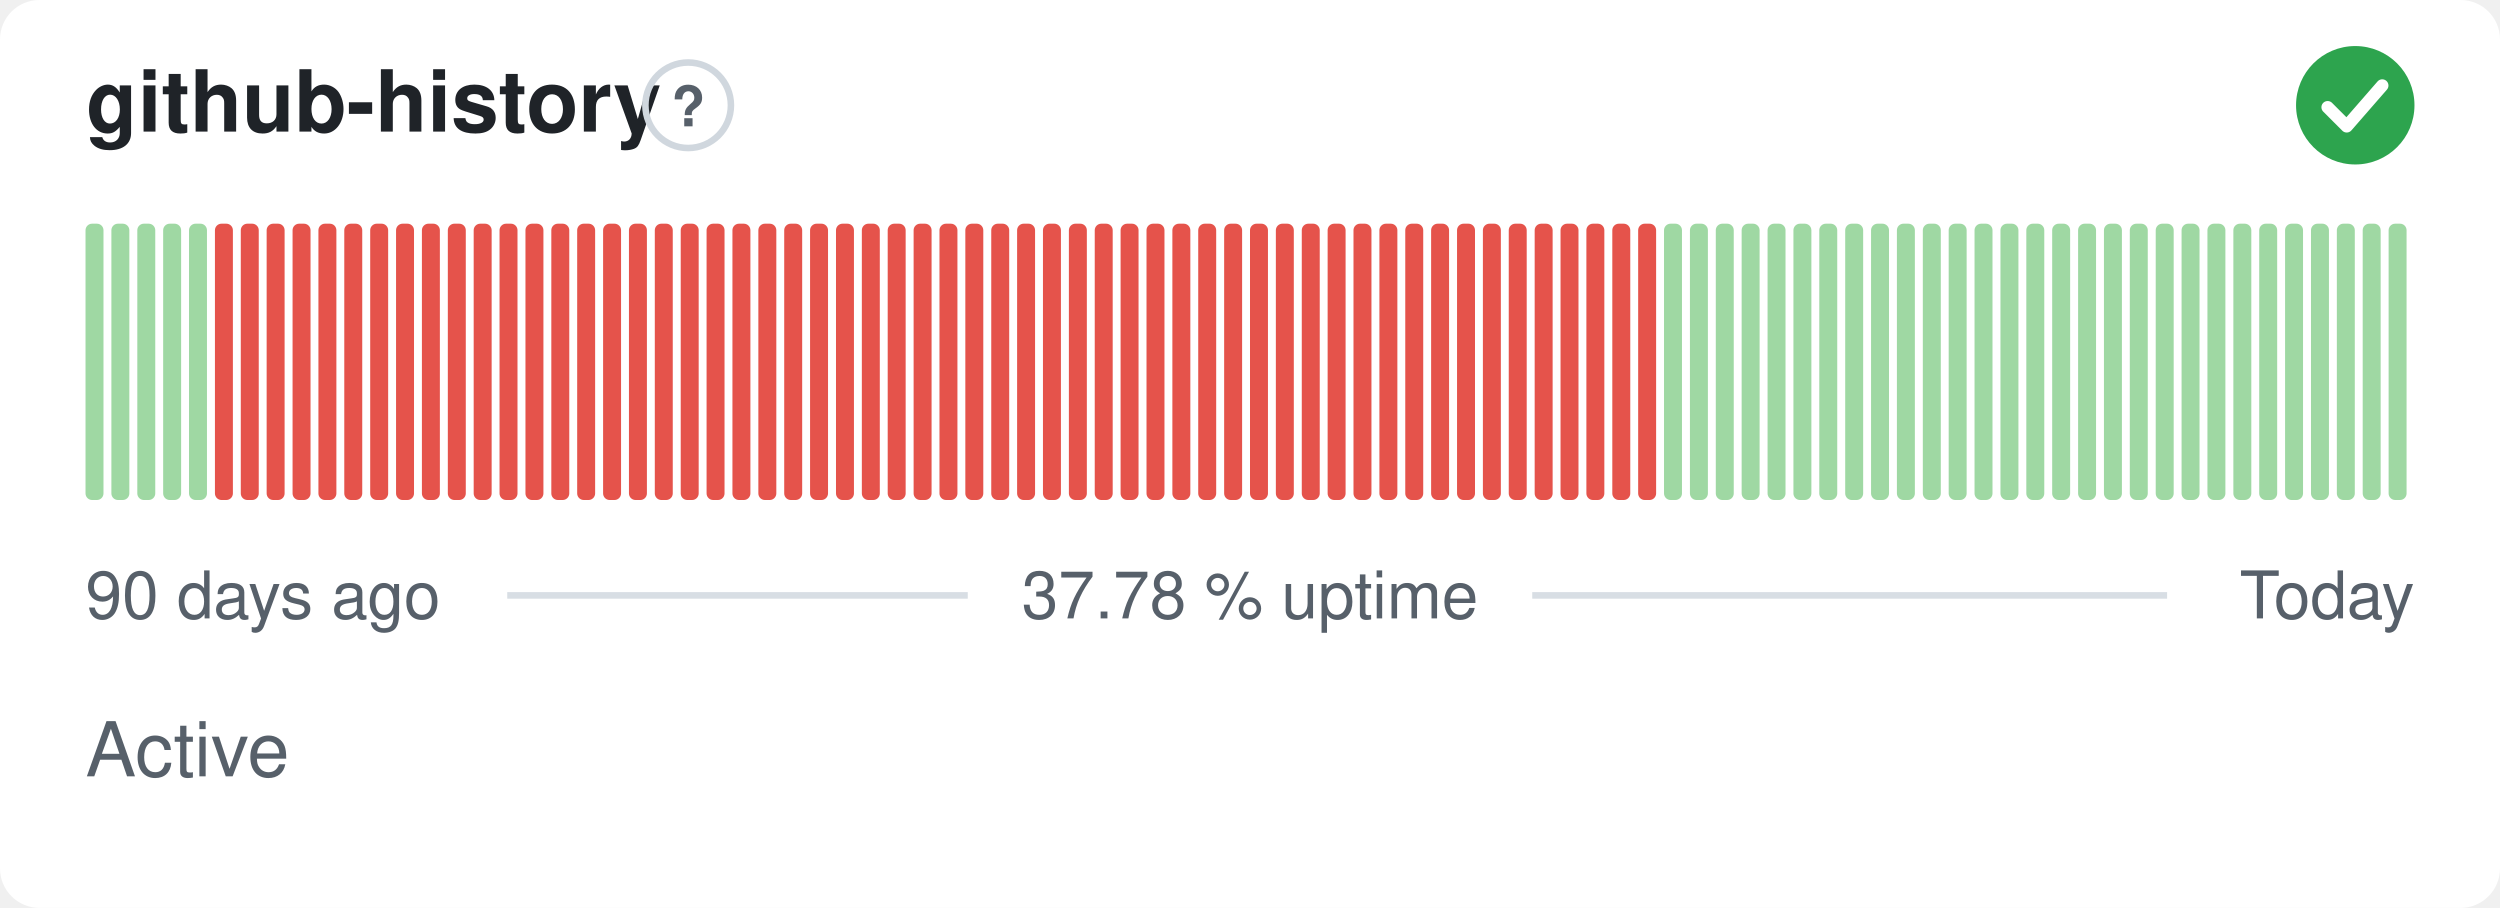
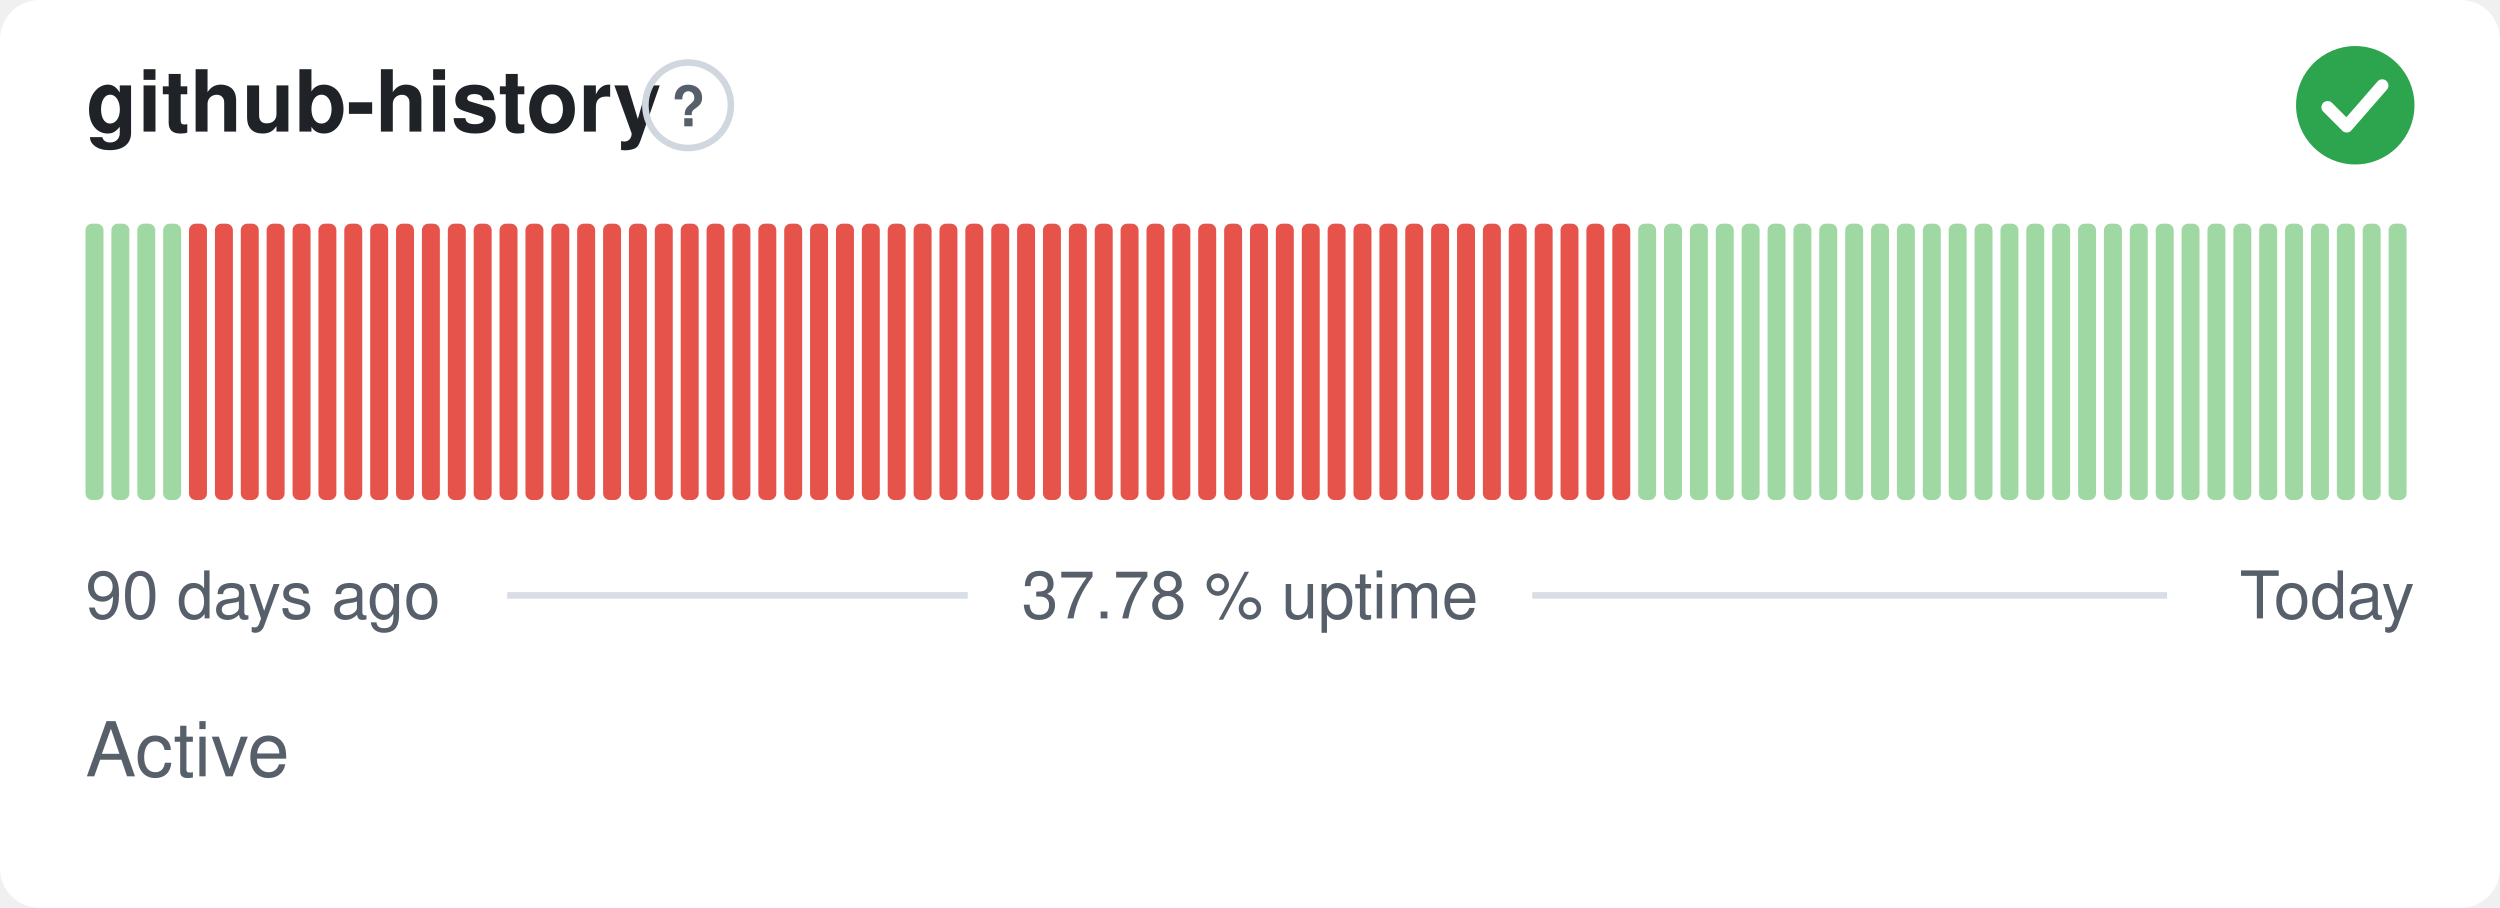
<svg xmlns="http://www.w3.org/2000/svg" width="380" height="138" viewBox="0 0 380 138" role="img" aria-label="github-history: Active, 37.78 % uptime over the last 90 days" font-family="-apple-system,BlinkMacSystemFont,'Segoe UI',Helvetica,Arial,sans-serif">
  <style>
    @media (prefers-color-scheme: dark) {
      .bg { fill: #0d1117 }
      .title { fill: #e6edf3 }
      .muted { fill: #8b949e }
      .hint { stroke: #30363d }
      .rule { stroke: #30363d }
      .nodata { fill: #21262d }
    }
  </style>
  <rect class="bg" width="380" height="138" rx="6" fill="#ffffff" />
  <text class="title" x="13" y="20" font-size="13" font-weight="600" fill="#1f2328">github-history</text>
  <circle class="hint" cx="104.6" cy="16" r="6.5" fill="none" stroke="#d0d7de" stroke-width="1" />
  <text class="muted" x="104.6" y="19.2" text-anchor="middle" font-size="8.5" font-weight="700" fill="#57606a">?</text>
  <circle cx="358" cy="16" r="9" fill="#2da44e" />
  <path d="M353.80 16.30l2.90 2.90 5.40 -6.20" fill="none" stroke="#fff" stroke-width="1.89" stroke-linecap="round" stroke-linejoin="round" />
  <rect x="13.00" y="34.00" width="2.73" height="42.00" rx="1" fill="#9fd8a3" />
  <rect x="16.93" y="34.00" width="2.73" height="42.00" rx="1" fill="#9fd8a3" />
  <rect x="20.87" y="34.00" width="2.73" height="42.00" rx="1" fill="#9fd8a3" />
  <rect x="24.80" y="34.00" width="2.73" height="42.00" rx="1" fill="#9fd8a3" />
-   <rect x="28.73" y="34.00" width="2.73" height="42.00" rx="1" fill="#9fd8a3" />
+   <rect x="28.73" y="34.00" width="2.73" height="42.00" rx="1" fill="#e5534b" />
  <rect x="32.67" y="34.00" width="2.73" height="42.00" rx="1" fill="#e5534b" />
  <rect x="36.60" y="34.00" width="2.73" height="42.00" rx="1" fill="#e5534b" />
  <rect x="40.53" y="34.00" width="2.73" height="42.00" rx="1" fill="#e5534b" />
  <rect x="44.47" y="34.00" width="2.73" height="42.00" rx="1" fill="#e5534b" />
  <rect x="48.40" y="34.00" width="2.73" height="42.00" rx="1" fill="#e5534b" />
  <rect x="52.33" y="34.00" width="2.73" height="42.00" rx="1" fill="#e5534b" />
  <rect x="56.27" y="34.00" width="2.73" height="42.00" rx="1" fill="#e5534b" />
  <rect x="60.20" y="34.00" width="2.73" height="42.00" rx="1" fill="#e5534b" />
  <rect x="64.13" y="34.00" width="2.73" height="42.00" rx="1" fill="#e5534b" />
  <rect x="68.07" y="34.00" width="2.73" height="42.00" rx="1" fill="#e5534b" />
  <rect x="72.00" y="34.00" width="2.73" height="42.00" rx="1" fill="#e5534b" />
  <rect x="75.93" y="34.00" width="2.73" height="42.00" rx="1" fill="#e5534b" />
  <rect x="79.87" y="34.00" width="2.73" height="42.00" rx="1" fill="#e5534b" />
  <rect x="83.80" y="34.00" width="2.73" height="42.00" rx="1" fill="#e5534b" />
  <rect x="87.73" y="34.00" width="2.73" height="42.00" rx="1" fill="#e5534b" />
  <rect x="91.67" y="34.00" width="2.73" height="42.00" rx="1" fill="#e5534b" />
  <rect x="95.60" y="34.00" width="2.73" height="42.00" rx="1" fill="#e5534b" />
  <rect x="99.53" y="34.00" width="2.73" height="42.00" rx="1" fill="#e5534b" />
  <rect x="103.47" y="34.00" width="2.73" height="42.00" rx="1" fill="#e5534b" />
  <rect x="107.40" y="34.00" width="2.73" height="42.00" rx="1" fill="#e5534b" />
  <rect x="111.33" y="34.00" width="2.73" height="42.00" rx="1" fill="#e5534b" />
  <rect x="115.27" y="34.00" width="2.73" height="42.00" rx="1" fill="#e5534b" />
  <rect x="119.20" y="34.00" width="2.73" height="42.00" rx="1" fill="#e5534b" />
  <rect x="123.13" y="34.00" width="2.73" height="42.00" rx="1" fill="#e5534b" />
  <rect x="127.07" y="34.00" width="2.73" height="42.00" rx="1" fill="#e5534b" />
  <rect x="131.00" y="34.00" width="2.73" height="42.00" rx="1" fill="#e5534b" />
  <rect x="134.93" y="34.00" width="2.73" height="42.00" rx="1" fill="#e5534b" />
  <rect x="138.87" y="34.00" width="2.73" height="42.00" rx="1" fill="#e5534b" />
  <rect x="142.80" y="34.00" width="2.73" height="42.00" rx="1" fill="#e5534b" />
  <rect x="146.73" y="34.00" width="2.73" height="42.00" rx="1" fill="#e5534b" />
  <rect x="150.67" y="34.00" width="2.73" height="42.00" rx="1" fill="#e5534b" />
  <rect x="154.60" y="34.00" width="2.73" height="42.00" rx="1" fill="#e5534b" />
  <rect x="158.53" y="34.00" width="2.73" height="42.00" rx="1" fill="#e5534b" />
  <rect x="162.47" y="34.00" width="2.73" height="42.00" rx="1" fill="#e5534b" />
  <rect x="166.40" y="34.00" width="2.73" height="42.00" rx="1" fill="#e5534b" />
  <rect x="170.33" y="34.00" width="2.73" height="42.00" rx="1" fill="#e5534b" />
  <rect x="174.27" y="34.00" width="2.73" height="42.00" rx="1" fill="#e5534b" />
  <rect x="178.20" y="34.00" width="2.73" height="42.00" rx="1" fill="#e5534b" />
  <rect x="182.13" y="34.00" width="2.73" height="42.00" rx="1" fill="#e5534b" />
  <rect x="186.07" y="34.00" width="2.73" height="42.00" rx="1" fill="#e5534b" />
  <rect x="190.00" y="34.00" width="2.73" height="42.00" rx="1" fill="#e5534b" />
  <rect x="193.93" y="34.00" width="2.73" height="42.00" rx="1" fill="#e5534b" />
  <rect x="197.87" y="34.00" width="2.73" height="42.00" rx="1" fill="#e5534b" />
  <rect x="201.80" y="34.00" width="2.73" height="42.00" rx="1" fill="#e5534b" />
  <rect x="205.73" y="34.00" width="2.73" height="42.00" rx="1" fill="#e5534b" />
  <rect x="209.67" y="34.00" width="2.73" height="42.00" rx="1" fill="#e5534b" />
  <rect x="213.60" y="34.00" width="2.73" height="42.00" rx="1" fill="#e5534b" />
  <rect x="217.53" y="34.00" width="2.73" height="42.00" rx="1" fill="#e5534b" />
  <rect x="221.47" y="34.00" width="2.73" height="42.00" rx="1" fill="#e5534b" />
  <rect x="225.40" y="34.00" width="2.73" height="42.00" rx="1" fill="#e5534b" />
  <rect x="229.33" y="34.00" width="2.73" height="42.00" rx="1" fill="#e5534b" />
  <rect x="233.27" y="34.00" width="2.73" height="42.00" rx="1" fill="#e5534b" />
  <rect x="237.20" y="34.00" width="2.73" height="42.00" rx="1" fill="#e5534b" />
  <rect x="241.13" y="34.00" width="2.73" height="42.00" rx="1" fill="#e5534b" />
  <rect x="245.07" y="34.00" width="2.73" height="42.00" rx="1" fill="#e5534b" />
-   <rect x="249.00" y="34.00" width="2.73" height="42.00" rx="1" fill="#e5534b" />
+   <rect x="249.00" y="34.00" width="2.73" height="42.00" rx="1" fill="#9fd8a3" />
  <rect x="252.93" y="34.00" width="2.73" height="42.00" rx="1" fill="#9fd8a3" />
  <rect x="256.87" y="34.00" width="2.73" height="42.00" rx="1" fill="#9fd8a3" />
  <rect x="260.80" y="34.00" width="2.73" height="42.00" rx="1" fill="#9fd8a3" />
  <rect x="264.73" y="34.00" width="2.73" height="42.00" rx="1" fill="#9fd8a3" />
  <rect x="268.67" y="34.00" width="2.73" height="42.00" rx="1" fill="#9fd8a3" />
  <rect x="272.60" y="34.00" width="2.73" height="42.00" rx="1" fill="#9fd8a3" />
  <rect x="276.53" y="34.00" width="2.73" height="42.00" rx="1" fill="#9fd8a3" />
  <rect x="280.47" y="34.00" width="2.73" height="42.00" rx="1" fill="#9fd8a3" />
  <rect x="284.40" y="34.00" width="2.73" height="42.00" rx="1" fill="#9fd8a3" />
  <rect x="288.33" y="34.00" width="2.73" height="42.00" rx="1" fill="#9fd8a3" />
  <rect x="292.27" y="34.00" width="2.73" height="42.00" rx="1" fill="#9fd8a3" />
  <rect x="296.20" y="34.00" width="2.73" height="42.00" rx="1" fill="#9fd8a3" />
  <rect x="300.13" y="34.00" width="2.73" height="42.00" rx="1" fill="#9fd8a3" />
  <rect x="304.07" y="34.00" width="2.73" height="42.00" rx="1" fill="#9fd8a3" />
  <rect x="308.00" y="34.00" width="2.73" height="42.00" rx="1" fill="#9fd8a3" />
  <rect x="311.93" y="34.00" width="2.73" height="42.00" rx="1" fill="#9fd8a3" />
  <rect x="315.87" y="34.00" width="2.73" height="42.00" rx="1" fill="#9fd8a3" />
  <rect x="319.80" y="34.00" width="2.73" height="42.00" rx="1" fill="#9fd8a3" />
  <rect x="323.73" y="34.00" width="2.73" height="42.00" rx="1" fill="#9fd8a3" />
  <rect x="327.67" y="34.00" width="2.73" height="42.00" rx="1" fill="#9fd8a3" />
  <rect x="331.60" y="34.00" width="2.73" height="42.00" rx="1" fill="#9fd8a3" />
  <rect x="335.53" y="34.00" width="2.73" height="42.00" rx="1" fill="#9fd8a3" />
  <rect x="339.47" y="34.00" width="2.73" height="42.00" rx="1" fill="#9fd8a3" />
  <rect x="343.40" y="34.00" width="2.73" height="42.00" rx="1" fill="#9fd8a3" />
  <rect x="347.33" y="34.00" width="2.73" height="42.00" rx="1" fill="#9fd8a3" />
  <rect x="351.27" y="34.00" width="2.73" height="42.00" rx="1" fill="#9fd8a3" />
  <rect x="355.20" y="34.00" width="2.73" height="42.00" rx="1" fill="#9fd8a3" />
  <rect x="359.13" y="34.00" width="2.73" height="42.00" rx="1" fill="#9fd8a3" />
  <rect x="363.07" y="34.00" width="2.73" height="42.00" rx="1" fill="#9fd8a3" />
  <text class="muted" x="13" y="94" font-size="10" fill="#57606a">90 days ago</text>
  <text class="muted" x="190" y="94" text-anchor="middle" font-size="10" fill="#57606a">37.78 % uptime</text>
  <text class="muted" x="367" y="94" text-anchor="end" font-size="10" fill="#57606a">Today</text>
  <line class="rule" x1="77.1" y1="90.5" x2="147.1" y2="90.5" stroke="#d8dee4" stroke-width="1" />
  <line class="rule" x1="232.9" y1="90.5" x2="329.4" y2="90.5" stroke="#d8dee4" stroke-width="1" />
  <text class="muted" x="13" y="118" font-size="11.5" fill="#57606a">Active</text>
</svg>
